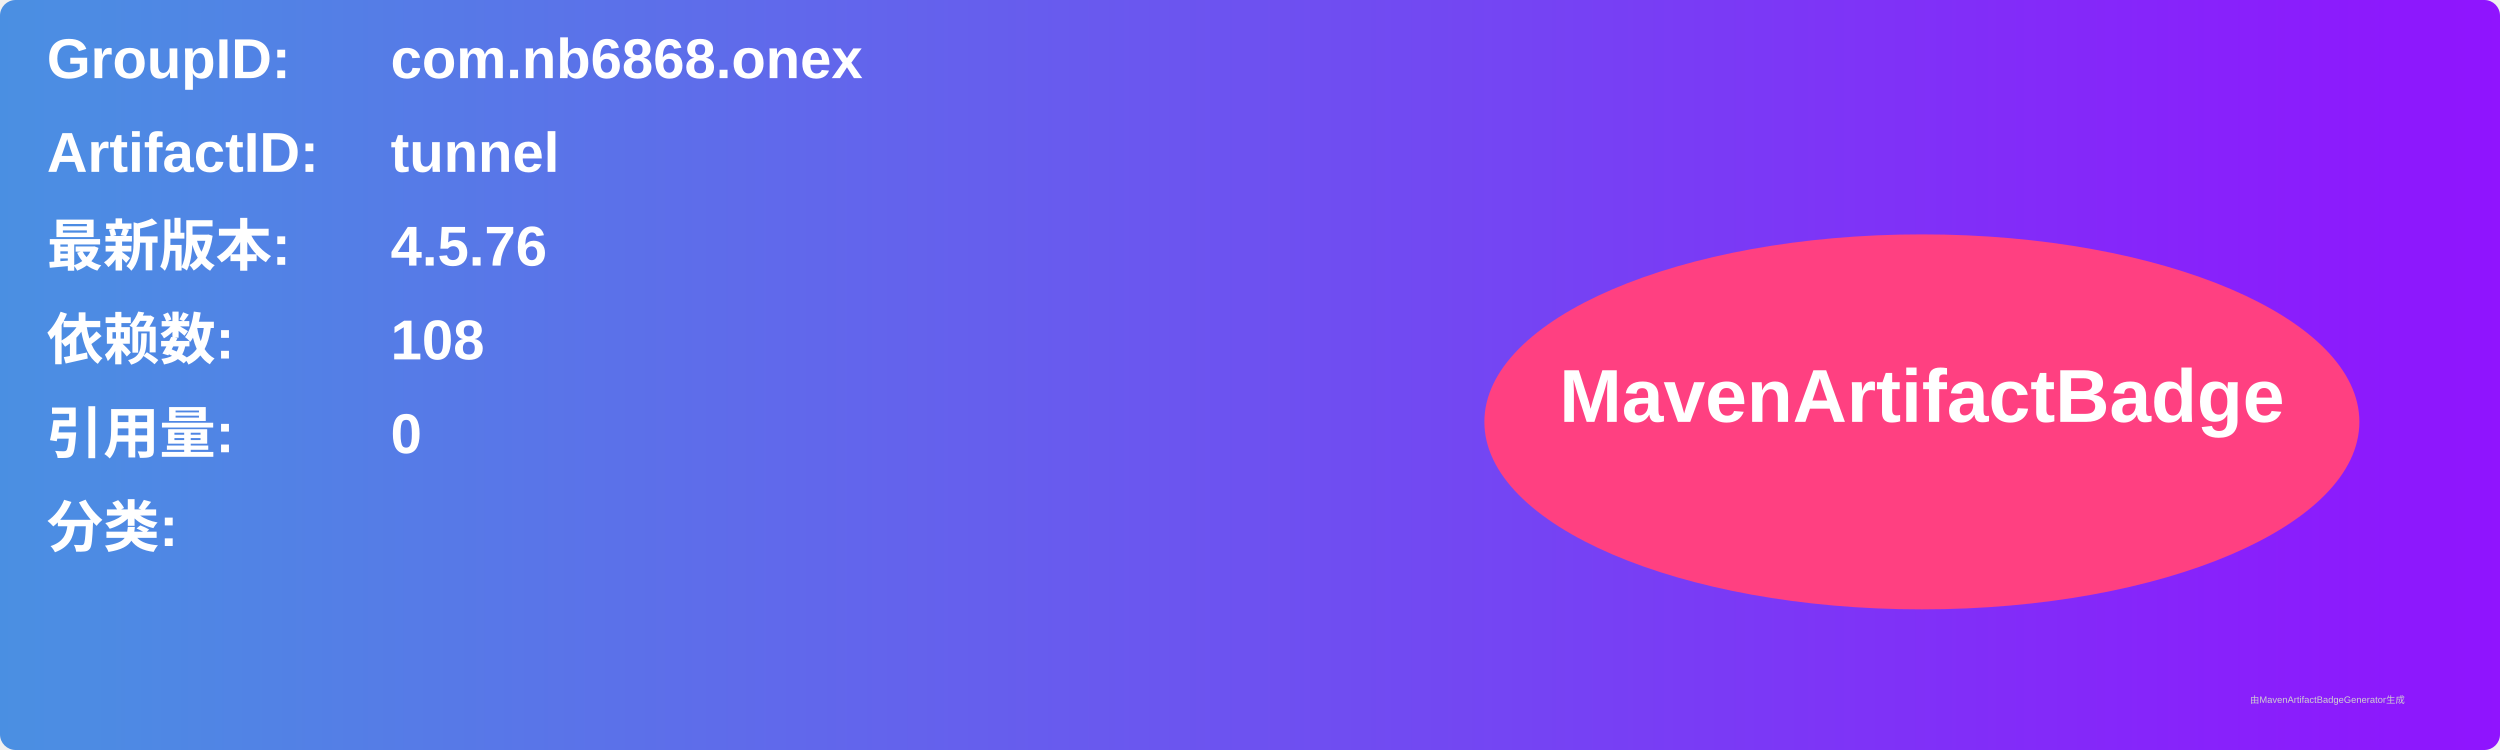
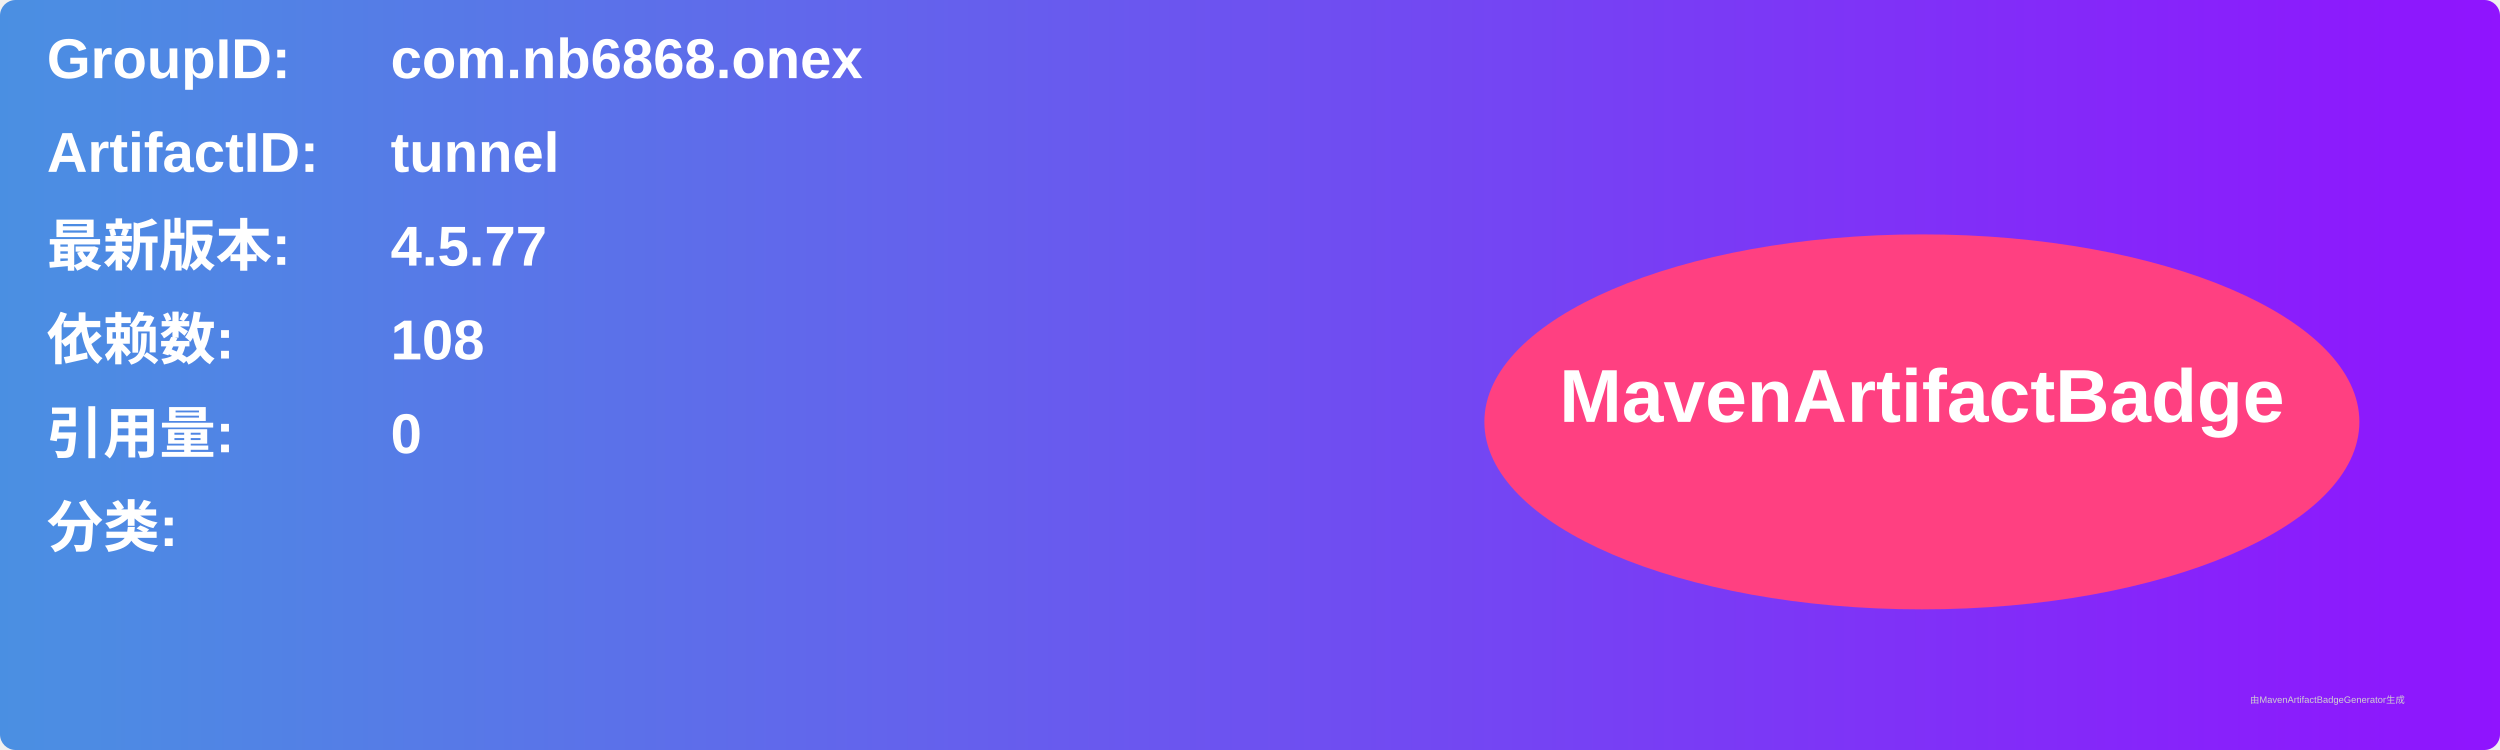
<svg xmlns="http://www.w3.org/2000/svg" width="800" height="240" viewBox="0 0 800 240">
  <linearGradient id="grad" x1="0%" y1="0%" x2="100%" y2="0%">
    <stop offset="0%" stop-color="#4a90e2" />
    <stop offset="100%" stop-color="#9013fe" />
  </linearGradient>
  <rect width="100%" height="100%" rx="5" ry="5" fill="url(#grad)" />
  <g transform="translate(15, 15)">
    <text x="0" y="10" font-family="Arial" font-size="18" fill="white" font-weight="bold" width="260">GroupID:</text>
    <text x="110" y="10" font-family="Arial" font-size="18" fill="white" font-weight="bold" width="460">com.nb6868.onex</text>
    <text x="0" y="40" font-family="Arial" font-size="18" fill="white" font-weight="bold" width="260">ArtifactID:</text>
    <text x="110" y="40" font-family="Arial" font-size="18" fill="white" font-weight="bold" width="460">tunnel</text>
    <text x="0" y="70" font-family="Arial" font-size="18" fill="white" font-weight="bold">最新版本:</text>
    <text x="110" y="70" font-family="Arial" font-size="18" fill="white" font-weight="bold">
-       <tspan font-weight="bold">4.5.76</tspan>
+       <tspan font-weight="bold">4.5.77</tspan>
    </text>
    <text x="0" y="100" font-family="Arial" font-size="18" fill="white" font-weight="bold">依赖数: </text>
    <text x="110" y="100" font-family="Arial" font-size="18" fill="white">
      <tspan font-weight="bold">108</tspan>
    </text>
    <text x="0" y="130" font-family="Arial" font-size="18" fill="white" font-weight="bold">引用量: </text>
    <text x="110" y="130" font-family="Arial" font-size="18" fill="white">
      <tspan font-weight="bold">0</tspan>
    </text>
    <text x="0" y="160" font-family="Arial" font-size="18" fill="white" font-weight="bold">分类:</text>
    <text x="10" y="190" font-family="Arial" font-size="10" fill="white">
      <tspan font-weight="bold" />
    </text>
    <ellipse cx="600" cy="120" rx="140" ry="60" fill="#ff4081" />
    <text x="600" y="120" text-anchor="middle" font-family="Arial" font-size="24" fill="white" font-weight="bold">MavenArtifactBadge</text>
  </g>
  <text x="720" y="225" font-family="Arial" font-size="3" fill="#d0d0d0">由MavenArtifactBadgeGenerator生成</text>
</svg>
